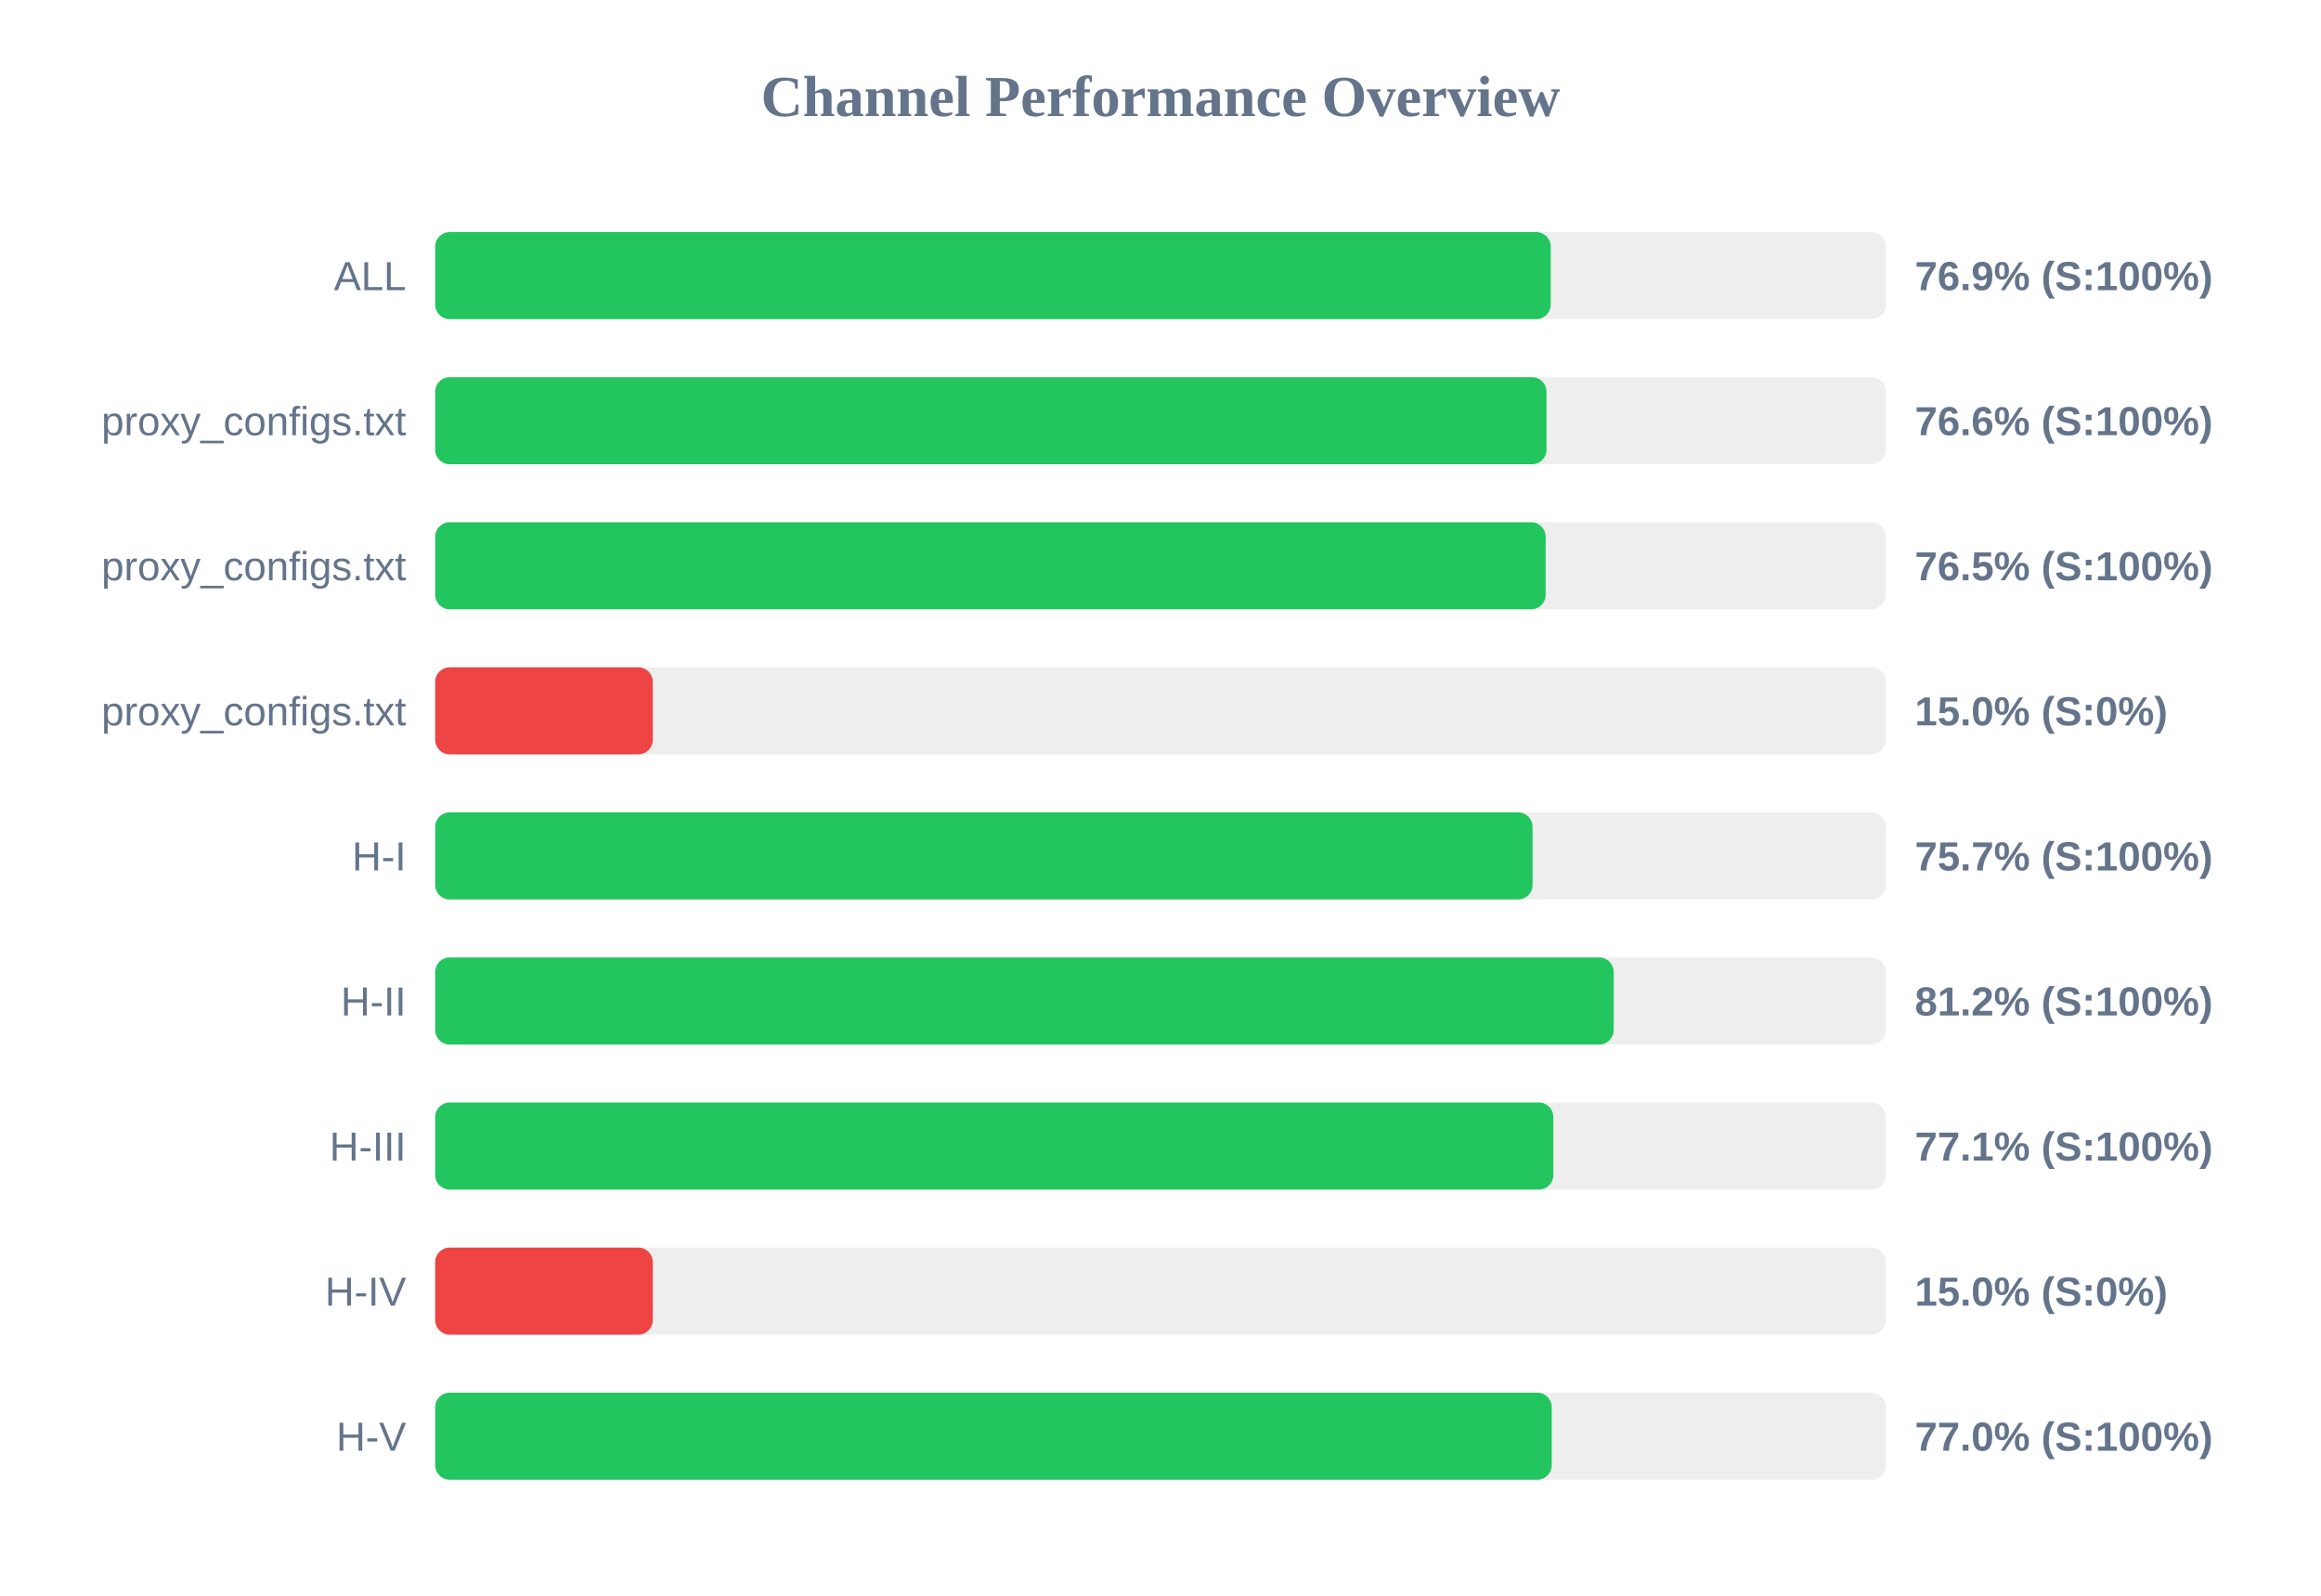
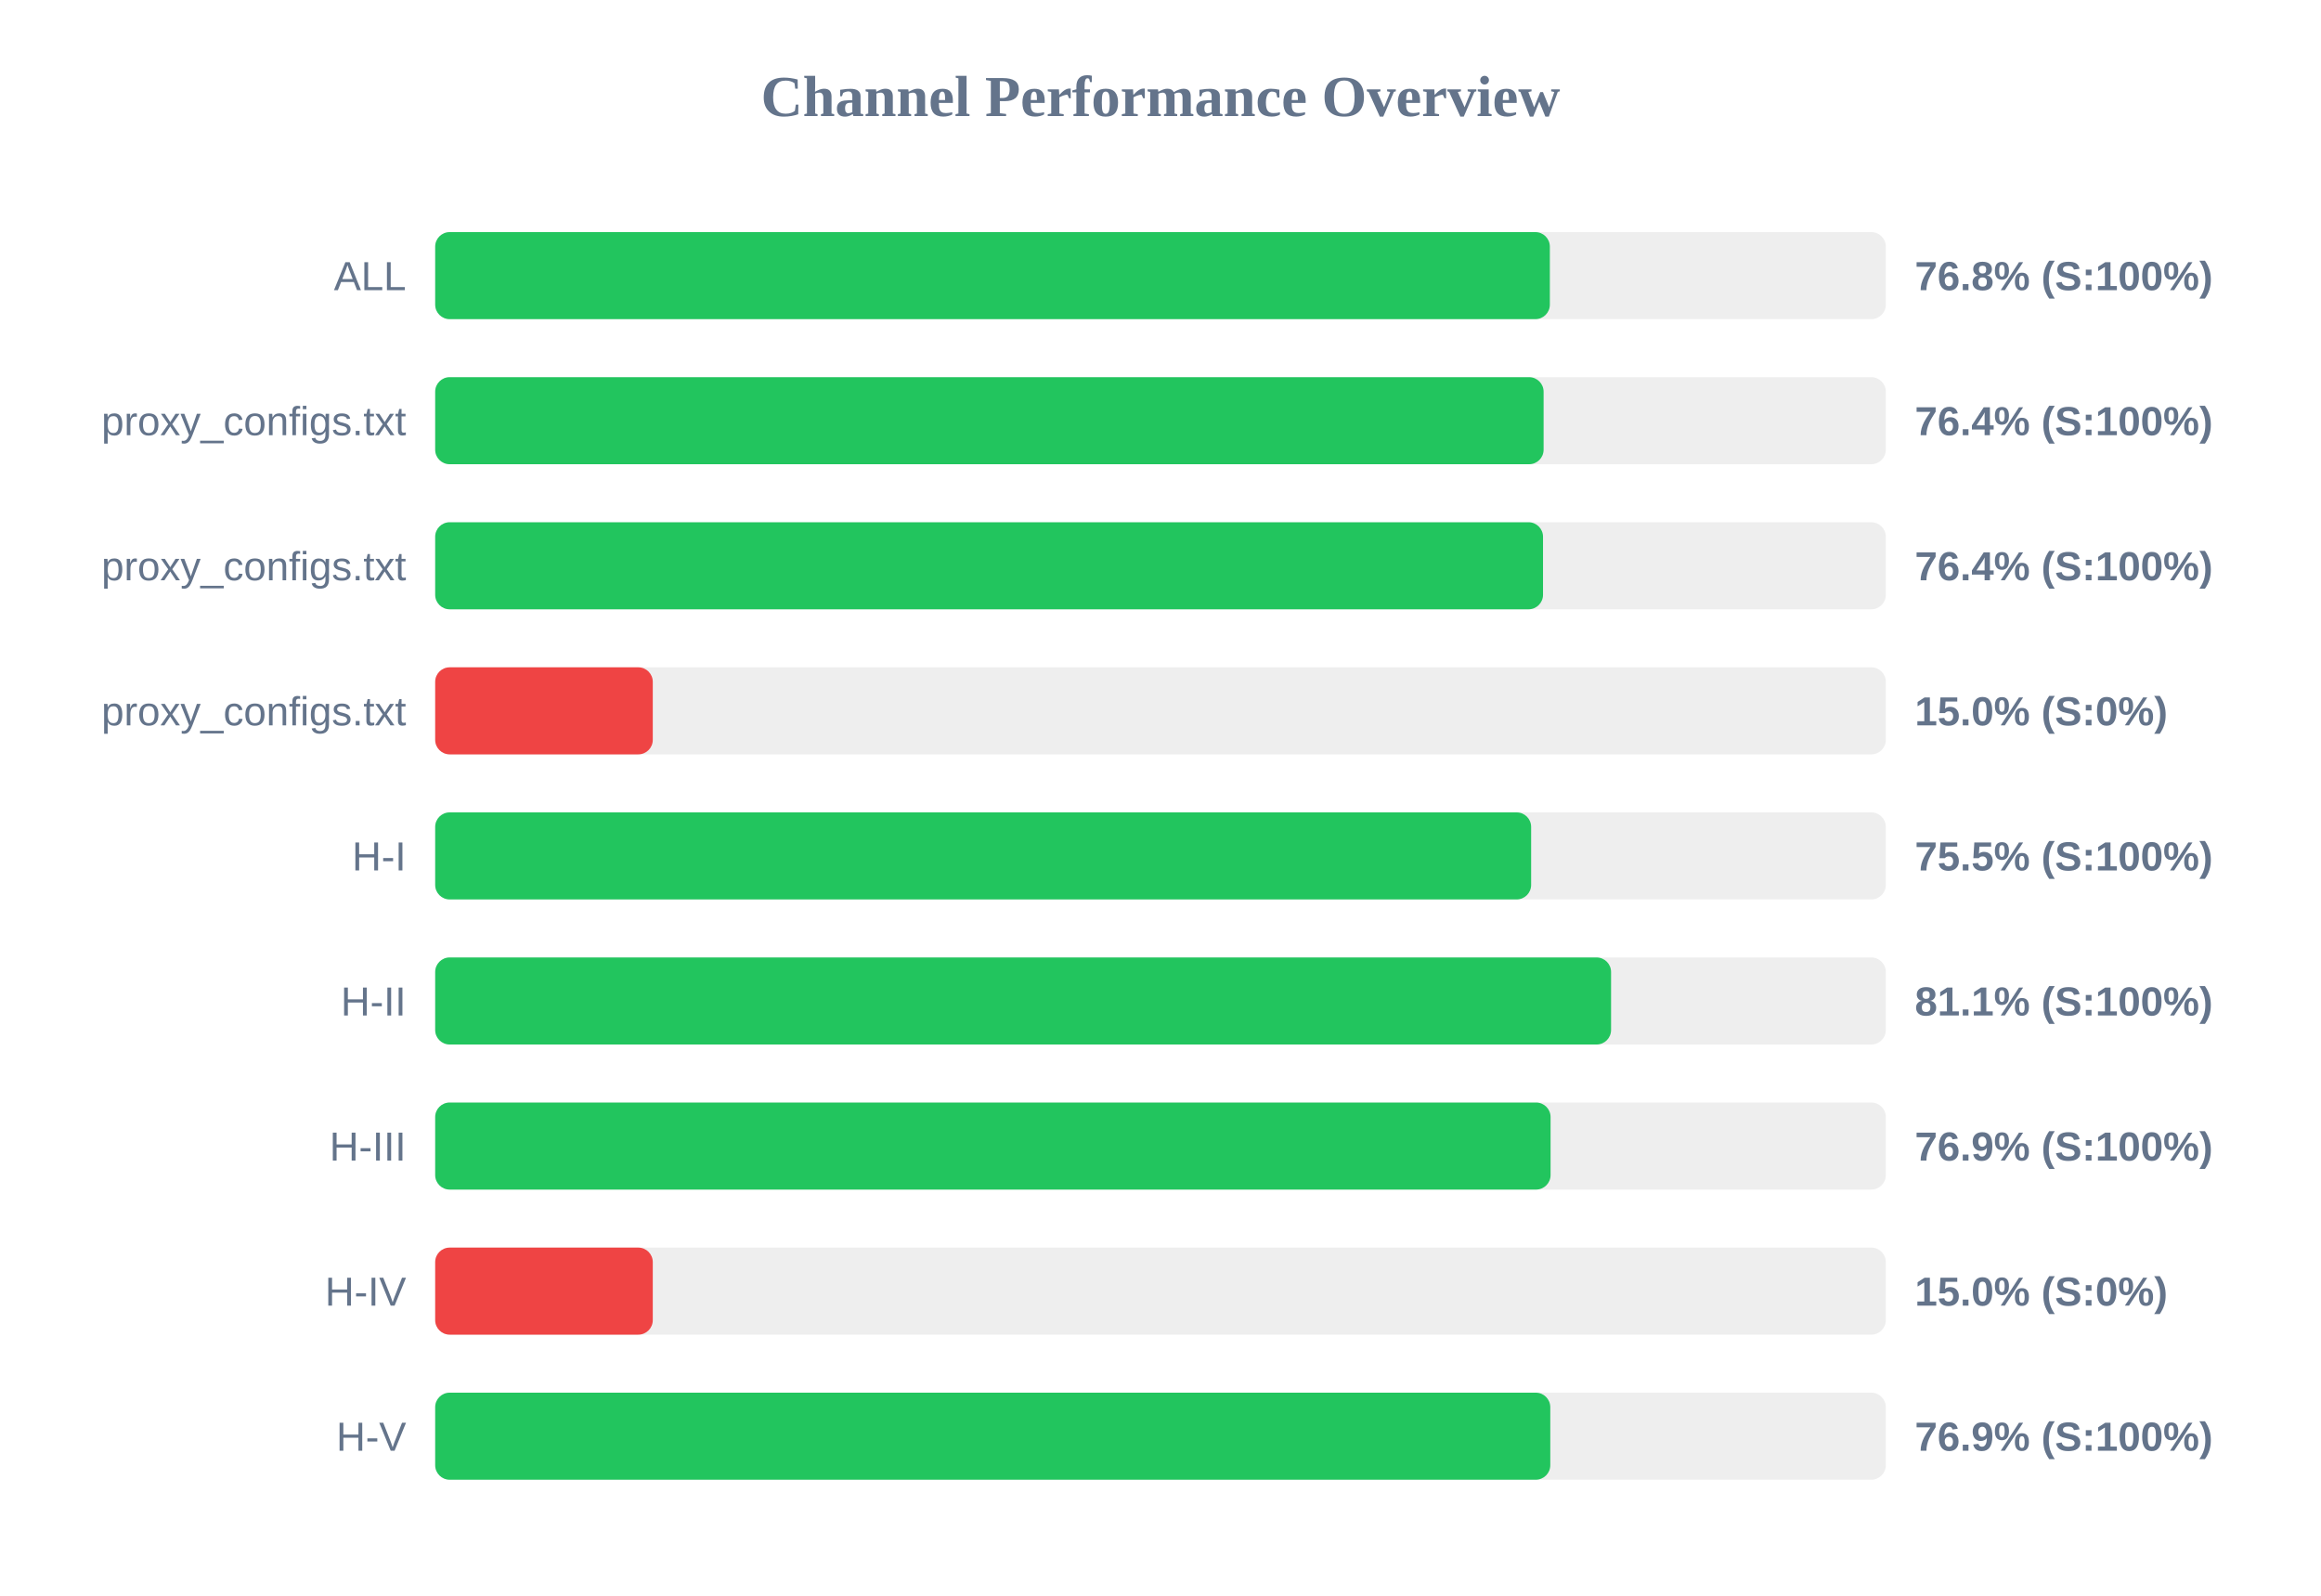
<svg xmlns="http://www.w3.org/2000/svg" width="800" height="550" version="1.1">
  <style>
        .row { font: 14px Arial; fill: #64748b; }
        .score { font: bold 14px Arial; fill: #64748b; }
    </style>
  <text x="400" y="40" text-anchor="middle" font-size="20px" font-weight="bold" fill="#64748b">Channel Performance Overview</text>
  <rect x="150" y="80" width="500" height="30" fill="#eee" rx="5" />
-   <rect x="150" y="80" width="384.5" height="30" fill="#22c55e" rx="5" />
+   <rect x="150" y="80" width="384.2" height="30" fill="#22c55e" rx="5" />
  <text x="140" y="100" text-anchor="end" class="row">ALL</text>
-   <text x="660" y="100" text-anchor="start" class="score">76.9% (S:100%)</text>
+   <text x="660" y="100" text-anchor="start" class="score">76.8% (S:100%)</text>
  <rect x="150" y="130" width="500" height="30" fill="#eee" rx="5" />
-   <rect x="150" y="130" width="383.05" height="30" fill="#22c55e" rx="5" />
+   <rect x="150" y="130" width="382.05" height="30" fill="#22c55e" rx="5" />
  <text x="140" y="150" text-anchor="end" class="row">proxy_configs.txt</text>
-   <text x="660" y="150" text-anchor="start" class="score">76.6% (S:100%)</text>
+   <text x="660" y="150" text-anchor="start" class="score">76.4% (S:100%)</text>
  <rect x="150" y="180" width="500" height="30" fill="#eee" rx="5" />
-   <rect x="150" y="180" width="382.75" height="30" fill="#22c55e" rx="5" />
+   <rect x="150" y="180" width="381.85" height="30" fill="#22c55e" rx="5" />
  <text x="140" y="200" text-anchor="end" class="row">proxy_configs.txt</text>
-   <text x="660" y="200" text-anchor="start" class="score">76.5% (S:100%)</text>
+   <text x="660" y="200" text-anchor="start" class="score">76.4% (S:100%)</text>
  <rect x="150" y="230" width="500" height="30" fill="#eee" rx="5" />
  <rect x="150" y="230" width="75.0" height="30" fill="#ef4444" rx="5" />
  <text x="140" y="250" text-anchor="end" class="row">proxy_configs.txt</text>
  <text x="660" y="250" text-anchor="start" class="score">15.0% (S:0%)</text>
  <rect x="150" y="280" width="500" height="30" fill="#eee" rx="5" />
-   <rect x="150" y="280" width="378.25" height="30" fill="#22c55e" rx="5" />
+   <rect x="150" y="280" width="377.75" height="30" fill="#22c55e" rx="5" />
  <text x="140" y="300" text-anchor="end" class="row">H-I</text>
-   <text x="660" y="300" text-anchor="start" class="score">75.7% (S:100%)</text>
+   <text x="660" y="300" text-anchor="start" class="score">75.5% (S:100%)</text>
  <rect x="150" y="330" width="500" height="30" fill="#eee" rx="5" />
-   <rect x="150" y="330" width="406.2" height="30" fill="#22c55e" rx="5" />
+   <rect x="150" y="330" width="405.3" height="30" fill="#22c55e" rx="5" />
  <text x="140" y="350" text-anchor="end" class="row">H-II</text>
-   <text x="660" y="350" text-anchor="start" class="score">81.2% (S:100%)</text>
+   <text x="660" y="350" text-anchor="start" class="score">81.1% (S:100%)</text>
  <rect x="150" y="380" width="500" height="30" fill="#eee" rx="5" />
-   <rect x="150" y="380" width="385.4" height="30" fill="#22c55e" rx="5" />
+   <rect x="150" y="380" width="384.45" height="30" fill="#22c55e" rx="5" />
  <text x="140" y="400" text-anchor="end" class="row">H-III</text>
-   <text x="660" y="400" text-anchor="start" class="score">77.1% (S:100%)</text>
+   <text x="660" y="400" text-anchor="start" class="score">76.9% (S:100%)</text>
  <rect x="150" y="430" width="500" height="30" fill="#eee" rx="5" />
  <rect x="150" y="430" width="75.0" height="30" fill="#ef4444" rx="5" />
  <text x="140" y="450" text-anchor="end" class="row">H-IV</text>
  <text x="660" y="450" text-anchor="start" class="score">15.0% (S:0%)</text>
  <rect x="150" y="480" width="500" height="30" fill="#eee" rx="5" />
-   <rect x="150" y="480" width="384.85" height="30" fill="#22c55e" rx="5" />
+   <rect x="150" y="480" width="384.35" height="30" fill="#22c55e" rx="5" />
  <text x="140" y="500" text-anchor="end" class="row">H-V</text>
-   <text x="660" y="500" text-anchor="start" class="score">77.0% (S:100%)</text>
+   <text x="660" y="500" text-anchor="start" class="score">76.9% (S:100%)</text>
</svg>
